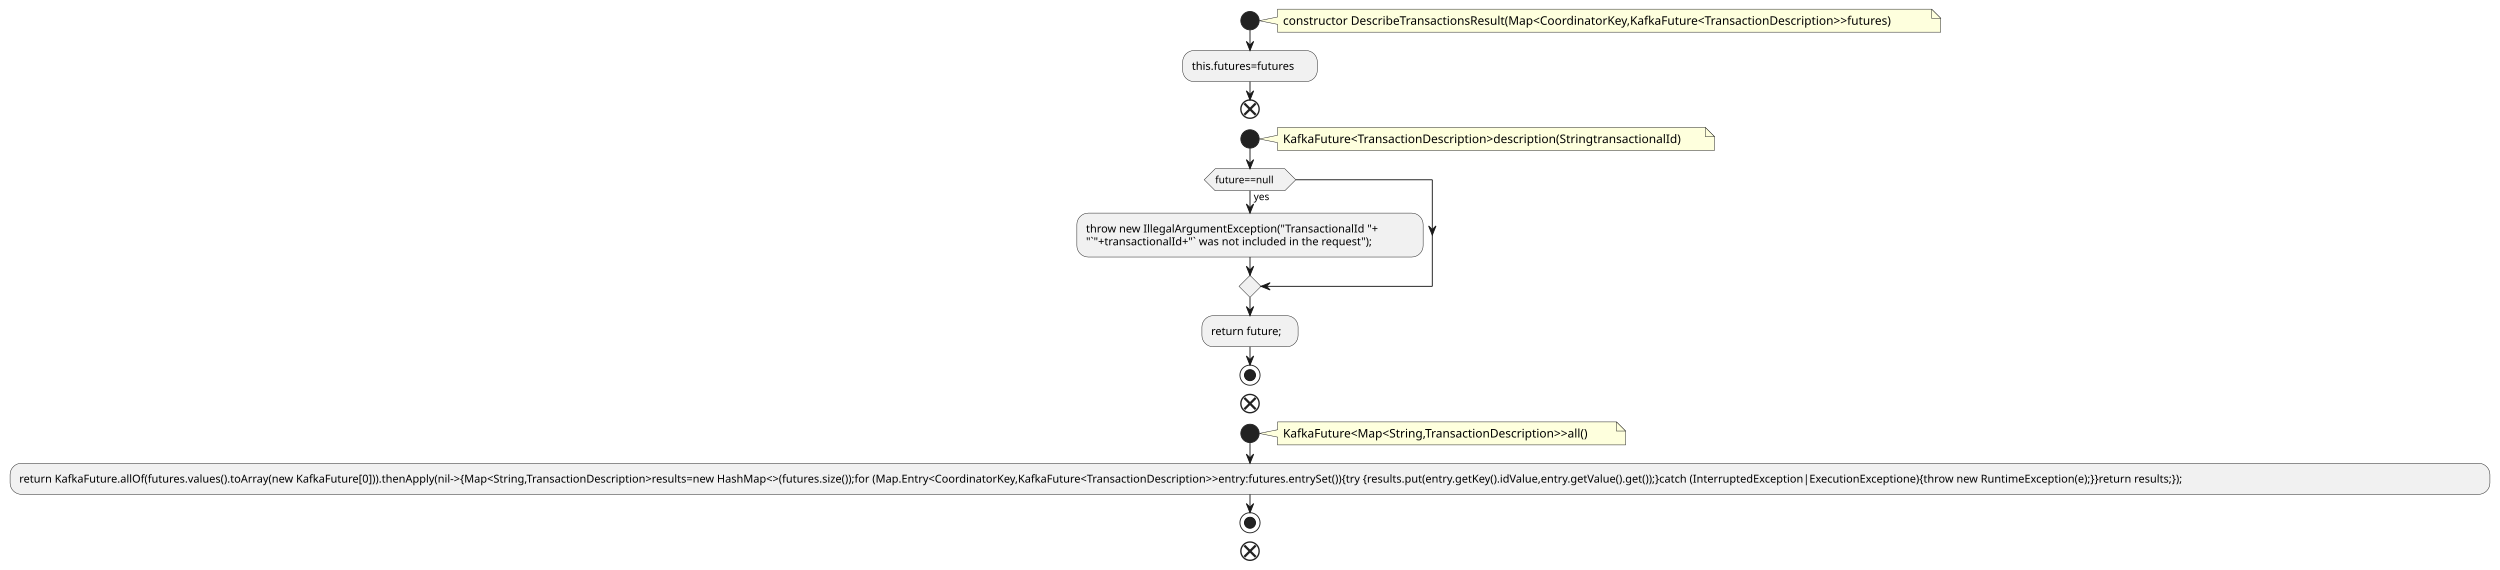
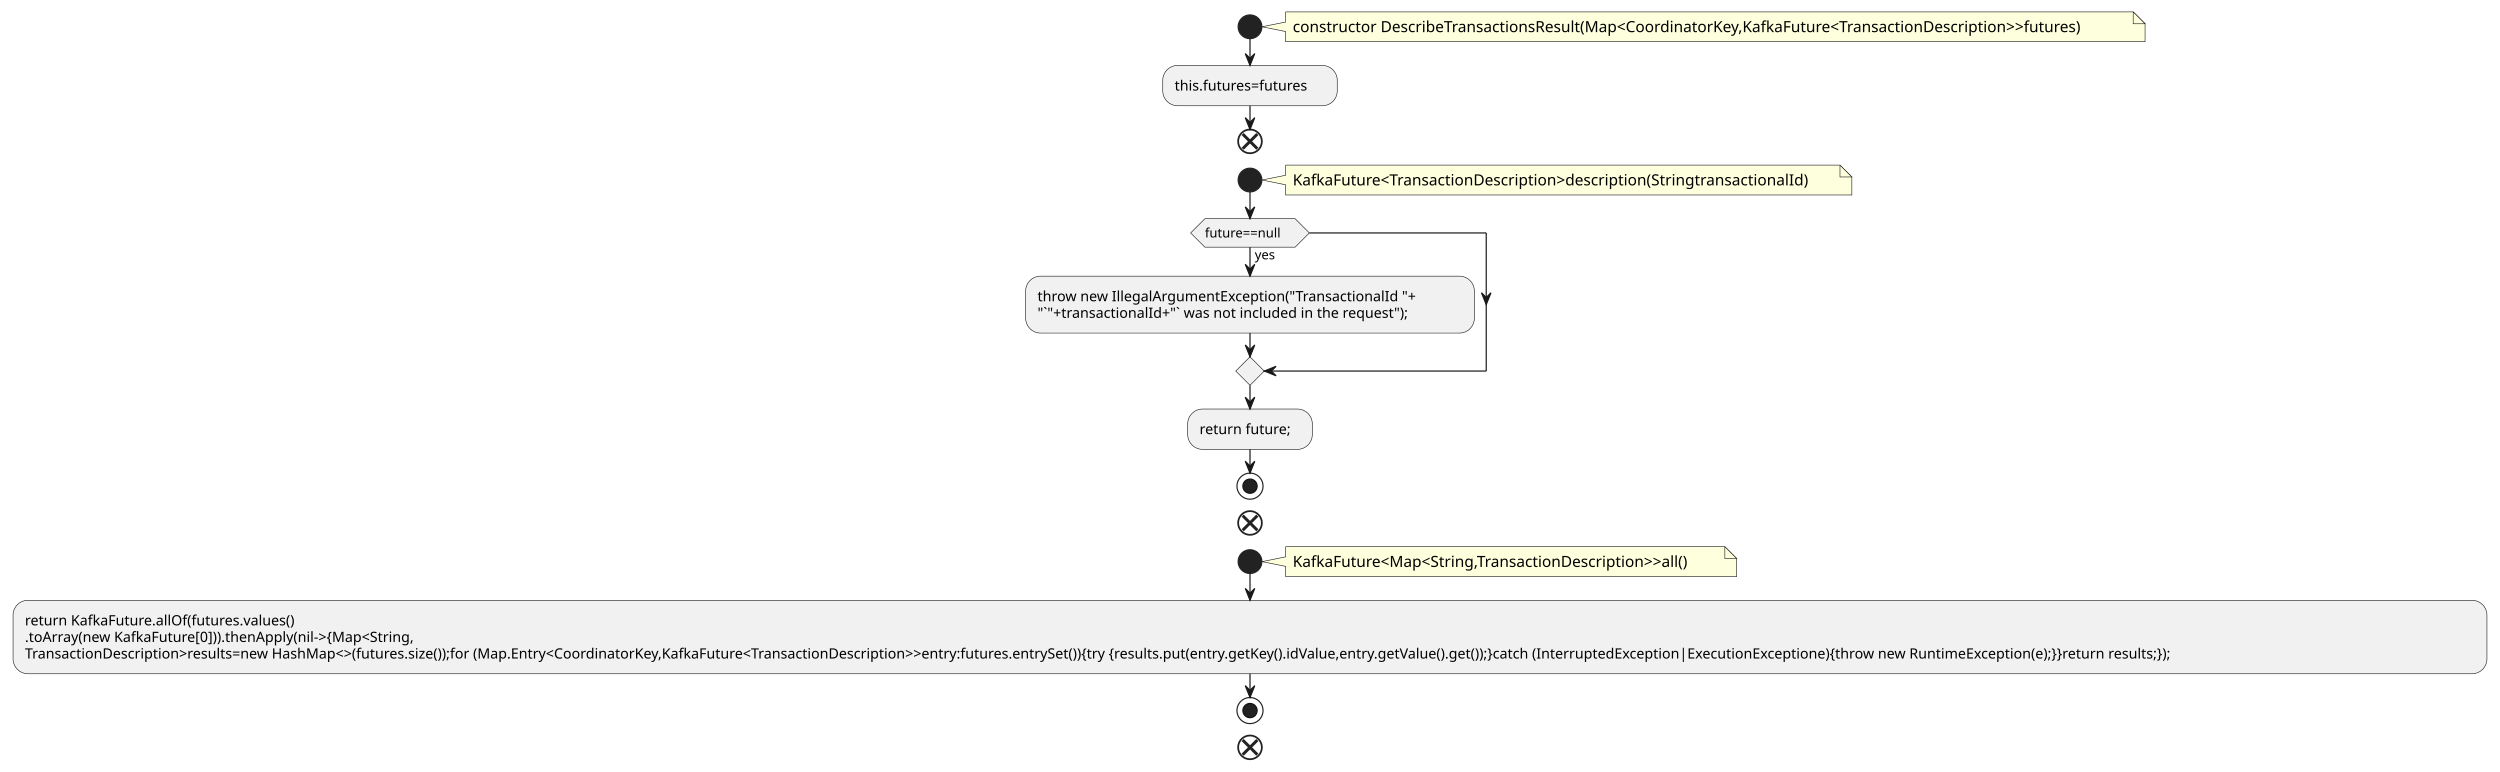
- <svg xmlns="http://www.w3.org/2000/svg" contentStyleType="text/css" height="622px" preserveAspectRatio="none" style="width:2729px;height:622px;background:#FFFFFF;" version="1.1" viewBox="0 0 2729 622" width="2729px" zoomAndPan="magnify">
+ <svg xmlns="http://www.w3.org/2000/svg" contentStyleType="text/css" height="650px" preserveAspectRatio="none" style="width:2106px;height:650px;background:#FFFFFF;" version="1.1" viewBox="0 0 2106 650" width="2106px" zoomAndPan="magnify">
  <defs />
  <g>
-     <path d="M1394.5,10 L1394.5,18.566 L1374.5,22.566 L1394.5,26.566 L1394.5,35.133 A0,0 0 0 0 1394.5,35.133 L2118.5,35.133 A0,0 0 0 0 2118.5,35.133 L2118.5,20 L2108.5,10 L1394.5,10 A0,0 0 0 0 1394.5,10 " fill="#FEFFDD" style="stroke:#181818;stroke-width:0.5;" />
-     <path d="M2108.5,10 L2108.5,20 L2118.5,20 L2108.5,10 " fill="#FEFFDD" style="stroke:#181818;stroke-width:0.5;" />
-     <text fill="#000000" font-family="sans-serif" font-size="13" lengthAdjust="spacing" textLength="703" x="1400.5" y="27.067">constructor DescribeTransactionsResult(Map&lt;CoordinatorKey,KafkaFuture&lt;TransactionDescription&gt;&gt;futures)</text>
-     <ellipse cx="1364.5" cy="22.566" fill="#222222" rx="10" ry="10" style="stroke:#222222;stroke-width:1.0;" />
-     <rect fill="#F1F1F1" height="33.969" rx="12.5" ry="12.5" style="stroke:#181818;stroke-width:0.5;" width="147" x="1291" y="55.133" />
-     <text fill="#000000" font-family="sans-serif" font-size="12" lengthAdjust="spacing" textLength="127" x="1301" y="76.272">this.futures=futures</text>
-     <ellipse cx="1364.5" cy="119.102" fill="none" rx="10" ry="10" style="stroke:#222222;stroke-width:1.5;" />
-     <line style="stroke:#222222;stroke-width:2.5;" x1="1358.313" x2="1370.687" y1="112.914" y2="125.289" />
-     <line style="stroke:#222222;stroke-width:2.5;" x1="1370.687" x2="1358.313" y1="112.914" y2="125.289" />
-     <path d="M1394.5,139.102 L1394.5,147.668 L1374.5,151.668 L1394.5,155.668 L1394.5,164.234 A0,0 0 0 0 1394.5,164.234 L1871.5,164.234 A0,0 0 0 0 1871.5,164.234 L1871.5,149.102 L1861.5,139.102 L1394.5,139.102 A0,0 0 0 0 1394.5,139.102 " fill="#FEFFDD" style="stroke:#181818;stroke-width:0.5;" />
-     <path d="M1861.5,139.102 L1861.5,149.102 L1871.5,149.102 L1861.5,139.102 " fill="#FEFFDD" style="stroke:#181818;stroke-width:0.5;" />
-     <text fill="#000000" font-family="sans-serif" font-size="13" lengthAdjust="spacing" textLength="456" x="1400.5" y="156.168">KafkaFuture&lt;TransactionDescription&gt;description(StringtransactionalId)</text>
-     <ellipse cx="1364.5" cy="151.668" fill="#222222" rx="10" ry="10" style="stroke:#222222;stroke-width:1.0;" />
-     <rect fill="#F1F1F1" height="47.938" rx="12.5" ry="12.5" style="stroke:#181818;stroke-width:0.5;" width="378" x="1175.5" y="232.637" />
-     <text fill="#000000" font-family="sans-serif" font-size="12" lengthAdjust="spacing" textLength="351" x="1185.5" y="253.775">throw new IllegalArgumentException("TransactionalId "+</text>
-     <text fill="#000000" font-family="sans-serif" font-size="12" lengthAdjust="spacing" textLength="358" x="1185.5" y="267.744">"`"+transactionalId+"` was not included in the request");</text>
-     <polygon fill="#F1F1F1" points="1326.5,184.234,1402.5,184.234,1414.5,196.234,1402.5,208.234,1326.5,208.234,1314.5,196.234,1326.5,184.234" style="stroke:#181818;stroke-width:0.5;" />
-     <text fill="#000000" font-family="sans-serif" font-size="11" lengthAdjust="spacing" textLength="20" x="1368.5" y="218.445">yes</text>
-     <text fill="#000000" font-family="sans-serif" font-size="11" lengthAdjust="spacing" textLength="72" x="1326.5" y="200.042">future==null</text>
-     <polygon fill="#F1F1F1" points="1364.5,300.574,1376.5,312.574,1364.5,324.574,1352.5,312.574,1364.5,300.574" style="stroke:#181818;stroke-width:0.5;" />
-     <rect fill="#F1F1F1" height="33.969" rx="12.5" ry="12.5" style="stroke:#181818;stroke-width:0.5;" width="105" x="1312" y="344.574" />
-     <text fill="#000000" font-family="sans-serif" font-size="12" lengthAdjust="spacing" textLength="85" x="1322" y="365.713">return future;</text>
-     <ellipse cx="1364.5" cy="409.543" fill="none" rx="11" ry="11" style="stroke:#222222;stroke-width:1.0;" />
-     <ellipse cx="1364.5" cy="409.543" fill="#222222" rx="6" ry="6" style="stroke:#111111;stroke-width:1.0;" />
-     <ellipse cx="1364.5" cy="440.543" fill="none" rx="10" ry="10" style="stroke:#222222;stroke-width:1.5;" />
-     <line style="stroke:#222222;stroke-width:2.5;" x1="1358.313" x2="1370.687" y1="434.356" y2="446.73" />
-     <line style="stroke:#222222;stroke-width:2.5;" x1="1370.687" x2="1358.313" y1="434.356" y2="446.73" />
-     <path d="M1394.5,460.543 L1394.5,469.109 L1374.5,473.109 L1394.5,477.109 L1394.5,485.676 A0,0 0 0 0 1394.5,485.676 L1774.5,485.676 A0,0 0 0 0 1774.5,485.676 L1774.5,470.543 L1764.5,460.543 L1394.5,460.543 A0,0 0 0 0 1394.5,460.543 " fill="#FEFFDD" style="stroke:#181818;stroke-width:0.5;" />
-     <path d="M1764.5,460.543 L1764.5,470.543 L1774.5,470.543 L1764.5,460.543 " fill="#FEFFDD" style="stroke:#181818;stroke-width:0.5;" />
-     <text fill="#000000" font-family="sans-serif" font-size="13" lengthAdjust="spacing" textLength="359" x="1400.5" y="477.61">KafkaFuture&lt;Map&lt;String,TransactionDescription&gt;&gt;all()</text>
-     <ellipse cx="1364.5" cy="473.109" fill="#222222" rx="10" ry="10" style="stroke:#222222;stroke-width:1.0;" />
-     <rect fill="#F1F1F1" height="33.969" rx="12.5" ry="12.5" style="stroke:#181818;stroke-width:0.5;" width="2707" x="11" y="505.676" />
-     <text fill="#000000" font-family="sans-serif" font-size="12" lengthAdjust="spacing" textLength="2687" x="21" y="526.814">return KafkaFuture.allOf(futures.values().toArray(new KafkaFuture[0])).thenApply(nil-&gt;{Map&lt;String,TransactionDescription&gt;results=new HashMap&lt;&gt;(futures.size());for (Map.Entry&lt;CoordinatorKey,KafkaFuture&lt;TransactionDescription&gt;&gt;entry:futures.entrySet()){try {results.put(entry.getKey().idValue,entry.getValue().get());}catch (InterruptedException|ExecutionExceptione){throw new RuntimeException(e);}}return results;});</text>
-     <ellipse cx="1364.5" cy="570.644" fill="none" rx="11" ry="11" style="stroke:#222222;stroke-width:1.0;" />
-     <ellipse cx="1364.5" cy="570.644" fill="#222222" rx="6" ry="6" style="stroke:#111111;stroke-width:1.0;" />
-     <ellipse cx="1364.5" cy="601.644" fill="none" rx="10" ry="10" style="stroke:#222222;stroke-width:1.5;" />
-     <line style="stroke:#222222;stroke-width:2.5;" x1="1358.313" x2="1370.687" y1="595.457" y2="607.832" />
-     <line style="stroke:#222222;stroke-width:2.5;" x1="1370.687" x2="1358.313" y1="595.457" y2="607.832" />
-     <line style="stroke:#181818;stroke-width:1.0;" x1="1364.5" x2="1364.5" y1="32.566" y2="55.133" />
-     <polygon fill="#181818" points="1360.5,45.133,1364.5,55.133,1368.5,45.133,1364.5,49.133" style="stroke:#181818;stroke-width:1.0;" />
-     <line style="stroke:#181818;stroke-width:1.0;" x1="1364.5" x2="1364.5" y1="89.102" y2="109.102" />
-     <polygon fill="#181818" points="1360.5,99.102,1364.5,109.102,1368.5,99.102,1364.5,103.102" style="stroke:#181818;stroke-width:1.0;" />
-     <line style="stroke:#181818;stroke-width:1.0;" x1="1364.5" x2="1364.5" y1="208.234" y2="232.637" />
-     <polygon fill="#181818" points="1360.5,222.637,1364.5,232.637,1368.5,222.637,1364.5,226.637" style="stroke:#181818;stroke-width:1.0;" />
-     <line style="stroke:#181818;stroke-width:1.0;" x1="1414.5" x2="1563.5" y1="196.234" y2="196.234" />
-     <polygon fill="#181818" points="1559.5,246.606,1563.5,256.606,1567.5,246.606,1563.5,250.606" style="stroke:#181818;stroke-width:1.0;" />
-     <line style="stroke:#181818;stroke-width:1.0;" x1="1563.5" x2="1563.5" y1="196.234" y2="312.574" />
-     <line style="stroke:#181818;stroke-width:1.0;" x1="1563.5" x2="1376.5" y1="312.574" y2="312.574" />
-     <polygon fill="#181818" points="1386.5,308.574,1376.5,312.574,1386.5,316.574,1382.5,312.574" style="stroke:#181818;stroke-width:1.0;" />
-     <line style="stroke:#181818;stroke-width:1.0;" x1="1364.5" x2="1364.5" y1="280.574" y2="300.574" />
-     <polygon fill="#181818" points="1360.5,290.574,1364.5,300.574,1368.5,290.574,1364.5,294.574" style="stroke:#181818;stroke-width:1.0;" />
-     <line style="stroke:#181818;stroke-width:1.0;" x1="1364.5" x2="1364.5" y1="161.668" y2="184.234" />
-     <polygon fill="#181818" points="1360.5,174.234,1364.5,184.234,1368.5,174.234,1364.5,178.234" style="stroke:#181818;stroke-width:1.0;" />
-     <line style="stroke:#181818;stroke-width:1.0;" x1="1364.5" x2="1364.5" y1="324.574" y2="344.574" />
-     <polygon fill="#181818" points="1360.5,334.574,1364.5,344.574,1368.5,334.574,1364.5,338.574" style="stroke:#181818;stroke-width:1.0;" />
-     <line style="stroke:#181818;stroke-width:1.0;" x1="1364.5" x2="1364.5" y1="378.543" y2="398.543" />
-     <polygon fill="#181818" points="1360.5,388.543,1364.5,398.543,1368.5,388.543,1364.5,392.543" style="stroke:#181818;stroke-width:1.0;" />
-     <line style="stroke:#181818;stroke-width:1.0;" x1="1364.5" x2="1364.5" y1="483.109" y2="505.676" />
-     <polygon fill="#181818" points="1360.5,495.676,1364.5,505.676,1368.5,495.676,1364.5,499.676" style="stroke:#181818;stroke-width:1.0;" />
-     <line style="stroke:#181818;stroke-width:1.0;" x1="1364.5" x2="1364.5" y1="539.644" y2="559.644" />
-     <polygon fill="#181818" points="1360.5,549.644,1364.5,559.644,1368.5,549.644,1364.5,553.644" style="stroke:#181818;stroke-width:1.0;" />
+     <path d="M1083,10 L1083,18.566 L1063,22.566 L1083,26.566 L1083,35.133 A0,0 0 0 0 1083,35.133 L1807,35.133 A0,0 0 0 0 1807,35.133 L1807,20 L1797,10 L1083,10 A0,0 0 0 0 1083,10 " fill="#FEFFDD" style="stroke:#181818;stroke-width:0.5;" />
+     <path d="M1797,10 L1797,20 L1807,20 L1797,10 " fill="#FEFFDD" style="stroke:#181818;stroke-width:0.5;" />
+     <text fill="#000000" font-family="sans-serif" font-size="13" lengthAdjust="spacing" textLength="703" x="1089" y="27.067">constructor DescribeTransactionsResult(Map&lt;CoordinatorKey,KafkaFuture&lt;TransactionDescription&gt;&gt;futures)</text>
+     <ellipse cx="1053" cy="22.566" fill="#222222" rx="10" ry="10" style="stroke:#222222;stroke-width:1.0;" />
+     <rect fill="#F1F1F1" height="33.969" rx="12.5" ry="12.5" style="stroke:#181818;stroke-width:0.5;" width="147" x="979.5" y="55.133" />
+     <text fill="#000000" font-family="sans-serif" font-size="12" lengthAdjust="spacing" textLength="127" x="989.5" y="76.272">this.futures=futures</text>
+     <ellipse cx="1053" cy="119.102" fill="none" rx="10" ry="10" style="stroke:#222222;stroke-width:1.5;" />
+     <line style="stroke:#222222;stroke-width:2.5;" x1="1046.813" x2="1059.187" y1="112.914" y2="125.289" />
+     <line style="stroke:#222222;stroke-width:2.5;" x1="1059.187" x2="1046.813" y1="112.914" y2="125.289" />
+     <path d="M1083,139.102 L1083,147.668 L1063,151.668 L1083,155.668 L1083,164.234 A0,0 0 0 0 1083,164.234 L1560,164.234 A0,0 0 0 0 1560,164.234 L1560,149.102 L1550,139.102 L1083,139.102 A0,0 0 0 0 1083,139.102 " fill="#FEFFDD" style="stroke:#181818;stroke-width:0.5;" />
+     <path d="M1550,139.102 L1550,149.102 L1560,149.102 L1550,139.102 " fill="#FEFFDD" style="stroke:#181818;stroke-width:0.5;" />
+     <text fill="#000000" font-family="sans-serif" font-size="13" lengthAdjust="spacing" textLength="456" x="1089" y="156.168">KafkaFuture&lt;TransactionDescription&gt;description(StringtransactionalId)</text>
+     <ellipse cx="1053" cy="151.668" fill="#222222" rx="10" ry="10" style="stroke:#222222;stroke-width:1.0;" />
+     <rect fill="#F1F1F1" height="47.938" rx="12.5" ry="12.5" style="stroke:#181818;stroke-width:0.5;" width="378" x="864" y="232.637" />
+     <text fill="#000000" font-family="sans-serif" font-size="12" lengthAdjust="spacing" textLength="351" x="874" y="253.775">throw new IllegalArgumentException("TransactionalId "+</text>
+     <text fill="#000000" font-family="sans-serif" font-size="12" lengthAdjust="spacing" textLength="358" x="874" y="267.744">"`"+transactionalId+"` was not included in the request");</text>
+     <polygon fill="#F1F1F1" points="1015,184.234,1091,184.234,1103,196.234,1091,208.234,1015,208.234,1003,196.234,1015,184.234" style="stroke:#181818;stroke-width:0.5;" />
+     <text fill="#000000" font-family="sans-serif" font-size="11" lengthAdjust="spacing" textLength="20" x="1057" y="218.445">yes</text>
+     <text fill="#000000" font-family="sans-serif" font-size="11" lengthAdjust="spacing" textLength="72" x="1015" y="200.042">future==null</text>
+     <polygon fill="#F1F1F1" points="1053,300.574,1065,312.574,1053,324.574,1041,312.574,1053,300.574" style="stroke:#181818;stroke-width:0.5;" />
+     <rect fill="#F1F1F1" height="33.969" rx="12.5" ry="12.5" style="stroke:#181818;stroke-width:0.5;" width="105" x="1000.5" y="344.574" />
+     <text fill="#000000" font-family="sans-serif" font-size="12" lengthAdjust="spacing" textLength="85" x="1010.5" y="365.713">return future;</text>
+     <ellipse cx="1053" cy="409.543" fill="none" rx="11" ry="11" style="stroke:#222222;stroke-width:1.0;" />
+     <ellipse cx="1053" cy="409.543" fill="#222222" rx="6" ry="6" style="stroke:#111111;stroke-width:1.0;" />
+     <ellipse cx="1053" cy="440.543" fill="none" rx="10" ry="10" style="stroke:#222222;stroke-width:1.5;" />
+     <line style="stroke:#222222;stroke-width:2.5;" x1="1046.813" x2="1059.187" y1="434.356" y2="446.73" />
+     <line style="stroke:#222222;stroke-width:2.5;" x1="1059.187" x2="1046.813" y1="434.356" y2="446.73" />
+     <path d="M1083,460.543 L1083,469.109 L1063,473.109 L1083,477.109 L1083,485.676 A0,0 0 0 0 1083,485.676 L1463,485.676 A0,0 0 0 0 1463,485.676 L1463,470.543 L1453,460.543 L1083,460.543 A0,0 0 0 0 1083,460.543 " fill="#FEFFDD" style="stroke:#181818;stroke-width:0.5;" />
+     <path d="M1453,460.543 L1453,470.543 L1463,470.543 L1453,460.543 " fill="#FEFFDD" style="stroke:#181818;stroke-width:0.5;" />
+     <text fill="#000000" font-family="sans-serif" font-size="13" lengthAdjust="spacing" textLength="359" x="1089" y="477.61">KafkaFuture&lt;Map&lt;String,TransactionDescription&gt;&gt;all()</text>
+     <ellipse cx="1053" cy="473.109" fill="#222222" rx="10" ry="10" style="stroke:#222222;stroke-width:1.0;" />
+     <rect fill="#F1F1F1" height="61.906" rx="12.5" ry="12.5" style="stroke:#181818;stroke-width:0.5;" width="2084" x="11" y="505.676" />
+     <text fill="#000000" font-family="sans-serif" font-size="12" lengthAdjust="spacing" textLength="253" x="21" y="526.814">return KafkaFuture.allOf(futures.values()</text>
+     <text fill="#000000" font-family="sans-serif" font-size="12" lengthAdjust="spacing" textLength="370" x="21" y="540.783">.toArray(new KafkaFuture[0])).thenApply(nil-&gt;{Map&lt;String,</text>
+     <text fill="#000000" font-family="sans-serif" font-size="12" lengthAdjust="spacing" textLength="2064" x="21" y="554.752">TransactionDescription&gt;results=new HashMap&lt;&gt;(futures.size());for (Map.Entry&lt;CoordinatorKey,KafkaFuture&lt;TransactionDescription&gt;&gt;entry:futures.entrySet()){try {results.put(entry.getKey().idValue,entry.getValue().get());}catch (InterruptedException|ExecutionExceptione){throw new RuntimeException(e);}}return results;});</text>
+     <ellipse cx="1053" cy="598.582" fill="none" rx="11" ry="11" style="stroke:#222222;stroke-width:1.0;" />
+     <ellipse cx="1053" cy="598.582" fill="#222222" rx="6" ry="6" style="stroke:#111111;stroke-width:1.0;" />
+     <ellipse cx="1053" cy="629.582" fill="none" rx="10" ry="10" style="stroke:#222222;stroke-width:1.5;" />
+     <line style="stroke:#222222;stroke-width:2.5;" x1="1046.813" x2="1059.187" y1="623.395" y2="635.769" />
+     <line style="stroke:#222222;stroke-width:2.5;" x1="1059.187" x2="1046.813" y1="623.395" y2="635.769" />
+     <line style="stroke:#181818;stroke-width:1.0;" x1="1053" x2="1053" y1="32.566" y2="55.133" />
+     <polygon fill="#181818" points="1049,45.133,1053,55.133,1057,45.133,1053,49.133" style="stroke:#181818;stroke-width:1.0;" />
+     <line style="stroke:#181818;stroke-width:1.0;" x1="1053" x2="1053" y1="89.102" y2="109.102" />
+     <polygon fill="#181818" points="1049,99.102,1053,109.102,1057,99.102,1053,103.102" style="stroke:#181818;stroke-width:1.0;" />
+     <line style="stroke:#181818;stroke-width:1.0;" x1="1053" x2="1053" y1="208.234" y2="232.637" />
+     <polygon fill="#181818" points="1049,222.637,1053,232.637,1057,222.637,1053,226.637" style="stroke:#181818;stroke-width:1.0;" />
+     <line style="stroke:#181818;stroke-width:1.0;" x1="1103" x2="1252" y1="196.234" y2="196.234" />
+     <polygon fill="#181818" points="1248,246.606,1252,256.606,1256,246.606,1252,250.606" style="stroke:#181818;stroke-width:1.0;" />
+     <line style="stroke:#181818;stroke-width:1.0;" x1="1252" x2="1252" y1="196.234" y2="312.574" />
+     <line style="stroke:#181818;stroke-width:1.0;" x1="1252" x2="1065" y1="312.574" y2="312.574" />
+     <polygon fill="#181818" points="1075,308.574,1065,312.574,1075,316.574,1071,312.574" style="stroke:#181818;stroke-width:1.0;" />
+     <line style="stroke:#181818;stroke-width:1.0;" x1="1053" x2="1053" y1="280.574" y2="300.574" />
+     <polygon fill="#181818" points="1049,290.574,1053,300.574,1057,290.574,1053,294.574" style="stroke:#181818;stroke-width:1.0;" />
+     <line style="stroke:#181818;stroke-width:1.0;" x1="1053" x2="1053" y1="161.668" y2="184.234" />
+     <polygon fill="#181818" points="1049,174.234,1053,184.234,1057,174.234,1053,178.234" style="stroke:#181818;stroke-width:1.0;" />
+     <line style="stroke:#181818;stroke-width:1.0;" x1="1053" x2="1053" y1="324.574" y2="344.574" />
+     <polygon fill="#181818" points="1049,334.574,1053,344.574,1057,334.574,1053,338.574" style="stroke:#181818;stroke-width:1.0;" />
+     <line style="stroke:#181818;stroke-width:1.0;" x1="1053" x2="1053" y1="378.543" y2="398.543" />
+     <polygon fill="#181818" points="1049,388.543,1053,398.543,1057,388.543,1053,392.543" style="stroke:#181818;stroke-width:1.0;" />
+     <line style="stroke:#181818;stroke-width:1.0;" x1="1053" x2="1053" y1="483.109" y2="505.676" />
+     <polygon fill="#181818" points="1049,495.676,1053,505.676,1057,495.676,1053,499.676" style="stroke:#181818;stroke-width:1.0;" />
+     <line style="stroke:#181818;stroke-width:1.0;" x1="1053" x2="1053" y1="567.582" y2="587.582" />
+     <polygon fill="#181818" points="1049,577.582,1053,587.582,1057,577.582,1053,581.582" style="stroke:#181818;stroke-width:1.0;" />
  </g>
</svg>
